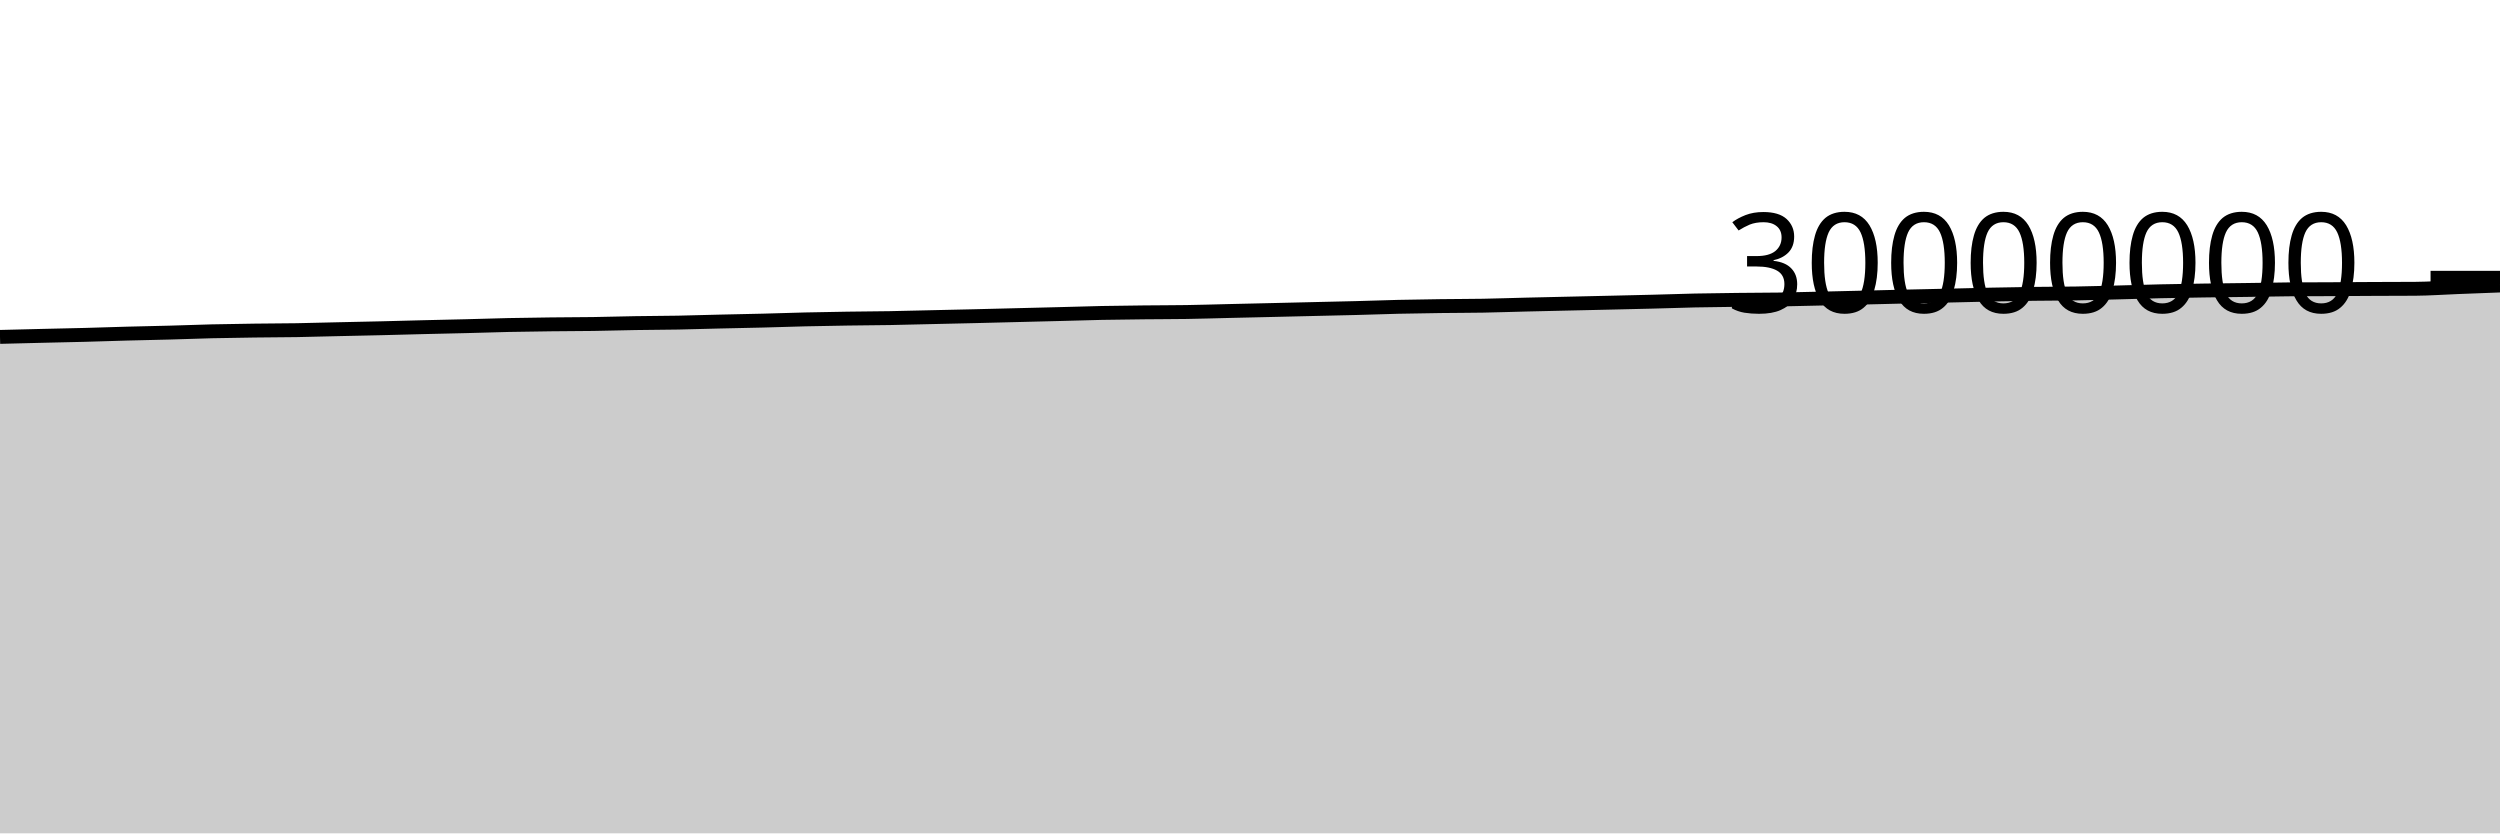
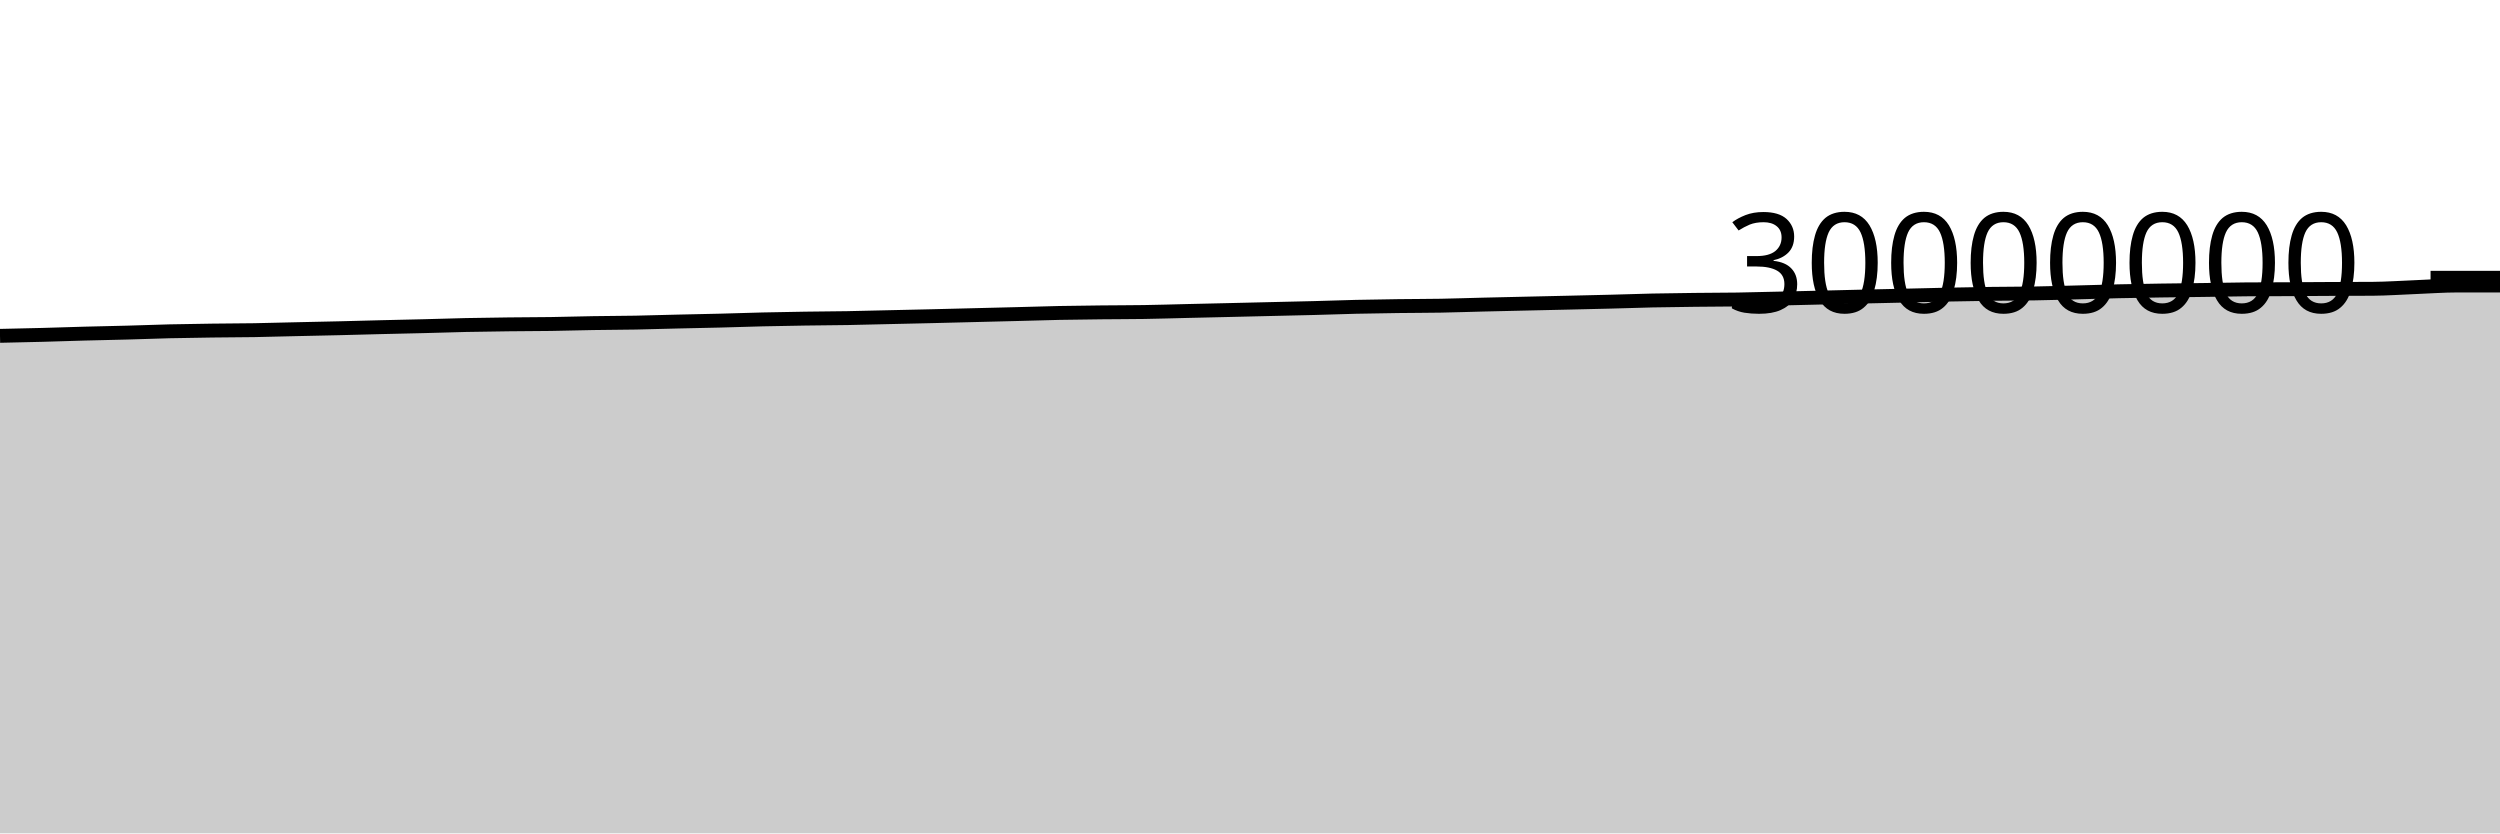
<svg xmlns="http://www.w3.org/2000/svg" viewBox="0 0 180 60">
  <g transform="translate(0,20)">
-     <path class="area" fill="rgba(0, 0, 0, 0.2)" d="M0,4.257C1.017,4.232,2.034,4.206,3.051,4.181C4.068,4.157,5.085,4.138,6.102,4.111C7.119,4.084,8.136,4.047,9.153,4.02C10.169,3.992,11.186,3.975,12.203,3.947C13.22,3.92,14.237,3.878,15.254,3.854C16.271,3.83,17.288,3.816,18.305,3.802C19.322,3.788,20.339,3.789,21.356,3.772C22.373,3.755,23.39,3.724,24.407,3.701C25.424,3.678,26.441,3.658,27.458,3.634C28.475,3.609,29.492,3.58,30.508,3.555C31.525,3.53,32.542,3.51,33.559,3.484C34.576,3.458,35.593,3.423,36.61,3.401C37.627,3.38,38.644,3.366,39.661,3.354C40.678,3.342,41.695,3.343,42.712,3.328C43.729,3.313,44.746,3.281,45.763,3.264C46.78,3.247,47.797,3.247,48.814,3.228C49.831,3.209,50.847,3.175,51.864,3.151C52.881,3.127,53.898,3.109,54.915,3.084C55.932,3.058,56.949,3.021,57.966,2.997C58.983,2.973,60,2.956,61.017,2.94C62.034,2.925,63.051,2.922,64.068,2.904C65.085,2.887,66.102,2.857,67.119,2.834C68.136,2.811,69.153,2.789,70.169,2.765C71.186,2.74,72.203,2.714,73.22,2.689C74.237,2.664,75.254,2.639,76.271,2.613C77.288,2.586,78.305,2.552,79.322,2.532C80.339,2.511,81.356,2.501,82.373,2.49C83.39,2.478,84.407,2.481,85.424,2.465C86.441,2.449,87.458,2.417,88.475,2.393C89.492,2.37,90.508,2.347,91.525,2.323C92.542,2.299,93.559,2.275,94.576,2.251C95.593,2.227,96.61,2.207,97.627,2.18C98.644,2.154,99.661,2.115,100.678,2.091C101.695,2.067,102.712,2.052,103.729,2.039C104.746,2.025,105.763,2.028,106.78,2.01C107.797,1.992,108.814,1.955,109.831,1.931C110.847,1.906,111.864,1.884,112.881,1.861C113.898,1.838,114.915,1.816,115.932,1.792C116.949,1.769,117.966,1.746,118.983,1.72C120,1.694,121.017,1.657,122.034,1.635C123.051,1.613,124.068,1.602,125.085,1.59C126.102,1.578,127.119,1.579,128.136,1.564C129.153,1.548,130.169,1.52,131.186,1.496C132.203,1.473,133.22,1.448,134.237,1.424C135.254,1.4,136.271,1.374,137.288,1.35C138.305,1.327,139.322,1.306,140.339,1.282C141.356,1.259,142.373,1.231,143.39,1.21C144.407,1.189,145.424,1.171,146.441,1.157C147.458,1.143,148.475,1.145,149.492,1.128C150.508,1.111,151.525,1.08,152.542,1.054C153.559,1.028,154.576,0.994,155.593,0.971C156.61,0.948,157.627,0.932,158.644,0.917C159.661,0.902,160.678,0.893,161.695,0.879C162.712,0.865,163.729,0.842,164.746,0.834C165.763,0.826,166.78,0.827,167.797,0.822C168.814,0.817,169.831,0.809,170.847,0.804C171.864,0.799,172.881,0.8,173.898,0.793C174.915,0.785,175.932,0.713,176.949,0.673C177.966,0.634,178.983,0.595,180,0.556L180,40C178.983,40,177.966,40,176.949,40C175.932,40,174.915,40,173.898,40C172.881,40,171.864,40,170.847,40C169.831,40,168.814,40,167.797,40C166.78,40,165.763,40,164.746,40C163.729,40,162.712,40,161.695,40C160.678,40,159.661,40,158.644,40C157.627,40,156.61,40,155.593,40C154.576,40,153.559,40,152.542,40C151.525,40,150.508,40,149.492,40C148.475,40,147.458,40,146.441,40C145.424,40,144.407,40,143.39,40C142.373,40,141.356,40,140.339,40C139.322,40,138.305,40,137.288,40C136.271,40,135.254,40,134.237,40C133.22,40,132.203,40,131.186,40C130.169,40,129.153,40,128.136,40C127.119,40,126.102,40,125.085,40C124.068,40,123.051,40,122.034,40C121.017,40,120,40,118.983,40C117.966,40,116.949,40,115.932,40C114.915,40,113.898,40,112.881,40C111.864,40,110.847,40,109.831,40C108.814,40,107.797,40,106.78,40C105.763,40,104.746,40,103.729,40C102.712,40,101.695,40,100.678,40C99.661,40,98.644,40,97.627,40C96.61,40,95.593,40,94.576,40C93.559,40,92.542,40,91.525,40C90.508,40,89.492,40,88.475,40C87.458,40,86.441,40,85.424,40C84.407,40,83.39,40,82.373,40C81.356,40,80.339,40,79.322,40C78.305,40,77.288,40,76.271,40C75.254,40,74.237,40,73.22,40C72.203,40,71.186,40,70.169,40C69.153,40,68.136,40,67.119,40C66.102,40,65.085,40,64.068,40C63.051,40,62.034,40,61.017,40C60,40,58.983,40,57.966,40C56.949,40,55.932,40,54.915,40C53.898,40,52.881,40,51.864,40C50.847,40,49.831,40,48.814,40C47.797,40,46.78,40,45.763,40C44.746,40,43.729,40,42.712,40C41.695,40,40.678,40,39.661,40C38.644,40,37.627,40,36.61,40C35.593,40,34.576,40,33.559,40C32.542,40,31.525,40,30.508,40C29.492,40,28.475,40,27.458,40C26.441,40,25.424,40,24.407,40C23.39,40,22.373,40,21.356,40C20.339,40,19.322,40,18.305,40C17.288,40,16.271,40,15.254,40C14.237,40,13.22,40,12.203,40C11.186,40,10.169,40,9.153,40C8.136,40,7.119,40,6.102,40C5.085,40,4.068,40,3.051,40C2.034,40,1.017,40,0,40Z" />
-     <path class="line" stroke="black" fill="none" d="M0,4.257C1.017,4.232,2.034,4.206,3.051,4.181C4.068,4.157,5.085,4.138,6.102,4.111C7.119,4.084,8.136,4.047,9.153,4.02C10.169,3.992,11.186,3.975,12.203,3.947C13.22,3.92,14.237,3.878,15.254,3.854C16.271,3.83,17.288,3.816,18.305,3.802C19.322,3.788,20.339,3.789,21.356,3.772C22.373,3.755,23.39,3.724,24.407,3.701C25.424,3.678,26.441,3.658,27.458,3.634C28.475,3.609,29.492,3.58,30.508,3.555C31.525,3.53,32.542,3.51,33.559,3.484C34.576,3.458,35.593,3.423,36.61,3.401C37.627,3.38,38.644,3.366,39.661,3.354C40.678,3.342,41.695,3.343,42.712,3.328C43.729,3.313,44.746,3.281,45.763,3.264C46.78,3.247,47.797,3.247,48.814,3.228C49.831,3.209,50.847,3.175,51.864,3.151C52.881,3.127,53.898,3.109,54.915,3.084C55.932,3.058,56.949,3.021,57.966,2.997C58.983,2.973,60,2.956,61.017,2.94C62.034,2.925,63.051,2.922,64.068,2.904C65.085,2.887,66.102,2.857,67.119,2.834C68.136,2.811,69.153,2.789,70.169,2.765C71.186,2.74,72.203,2.714,73.22,2.689C74.237,2.664,75.254,2.639,76.271,2.613C77.288,2.586,78.305,2.552,79.322,2.532C80.339,2.511,81.356,2.501,82.373,2.49C83.39,2.478,84.407,2.481,85.424,2.465C86.441,2.449,87.458,2.417,88.475,2.393C89.492,2.37,90.508,2.347,91.525,2.323C92.542,2.299,93.559,2.275,94.576,2.251C95.593,2.227,96.61,2.207,97.627,2.18C98.644,2.154,99.661,2.115,100.678,2.091C101.695,2.067,102.712,2.052,103.729,2.039C104.746,2.025,105.763,2.028,106.78,2.01C107.797,1.992,108.814,1.955,109.831,1.931C110.847,1.906,111.864,1.884,112.881,1.861C113.898,1.838,114.915,1.816,115.932,1.792C116.949,1.769,117.966,1.746,118.983,1.72C120,1.694,121.017,1.657,122.034,1.635C123.051,1.613,124.068,1.602,125.085,1.59C126.102,1.578,127.119,1.579,128.136,1.564C129.153,1.548,130.169,1.52,131.186,1.496C132.203,1.473,133.22,1.448,134.237,1.424C135.254,1.4,136.271,1.374,137.288,1.35C138.305,1.327,139.322,1.306,140.339,1.282C141.356,1.259,142.373,1.231,143.39,1.21C144.407,1.189,145.424,1.171,146.441,1.157C147.458,1.143,148.475,1.145,149.492,1.128C150.508,1.111,151.525,1.08,152.542,1.054C153.559,1.028,154.576,0.994,155.593,0.971C156.61,0.948,157.627,0.932,158.644,0.917C159.661,0.902,160.678,0.893,161.695,0.879C162.712,0.865,163.729,0.842,164.746,0.834C165.763,0.826,166.78,0.827,167.797,0.822C168.814,0.817,169.831,0.809,170.847,0.804C171.864,0.799,172.881,0.8,173.898,0.793C174.915,0.785,175.932,0.713,176.949,0.673C177.966,0.634,178.983,0.595,180,0.556" />
+     <path class="area" fill="rgba(0, 0, 0, 0.2)" d="M0,4.181C1.017,4.16,2.034,4.138,3.051,4.111C4.068,4.084,5.085,4.047,6.102,4.02C7.119,3.992,8.136,3.975,9.153,3.947C10.169,3.92,11.186,3.878,12.203,3.854C13.22,3.83,14.237,3.816,15.254,3.802C16.271,3.788,17.288,3.789,18.305,3.772C19.322,3.755,20.339,3.724,21.356,3.701C22.373,3.678,23.39,3.658,24.407,3.634C25.424,3.609,26.441,3.58,27.458,3.555C28.475,3.53,29.492,3.51,30.508,3.484C31.525,3.458,32.542,3.423,33.559,3.401C34.576,3.38,35.593,3.366,36.61,3.354C37.627,3.342,38.644,3.343,39.661,3.328C40.678,3.313,41.695,3.281,42.712,3.264C43.729,3.247,44.746,3.247,45.763,3.228C46.78,3.209,47.797,3.175,48.814,3.151C49.831,3.127,50.847,3.109,51.864,3.084C52.881,3.058,53.898,3.021,54.915,2.997C55.932,2.973,56.949,2.956,57.966,2.94C58.983,2.925,60,2.922,61.017,2.904C62.034,2.887,63.051,2.857,64.068,2.834C65.085,2.811,66.102,2.789,67.119,2.765C68.136,2.74,69.153,2.714,70.169,2.689C71.186,2.664,72.203,2.639,73.22,2.613C74.237,2.586,75.254,2.552,76.271,2.532C77.288,2.511,78.305,2.501,79.322,2.49C80.339,2.478,81.356,2.481,82.373,2.465C83.39,2.449,84.407,2.417,85.424,2.393C86.441,2.37,87.458,2.347,88.475,2.323C89.492,2.299,90.508,2.275,91.525,2.251C92.542,2.227,93.559,2.207,94.576,2.18C95.593,2.154,96.61,2.115,97.627,2.091C98.644,2.067,99.661,2.052,100.678,2.039C101.695,2.025,102.712,2.028,103.729,2.01C104.746,1.992,105.763,1.955,106.78,1.931C107.797,1.906,108.814,1.884,109.831,1.861C110.847,1.838,111.864,1.816,112.881,1.792C113.898,1.769,114.915,1.746,115.932,1.72C116.949,1.694,117.966,1.657,118.983,1.635C120,1.613,121.017,1.602,122.034,1.59C123.051,1.578,124.068,1.579,125.085,1.564C126.102,1.548,127.119,1.52,128.136,1.496C129.153,1.473,130.169,1.448,131.186,1.424C132.203,1.4,133.22,1.374,134.237,1.35C135.254,1.327,136.271,1.306,137.288,1.282C138.305,1.259,139.322,1.231,140.339,1.21C141.356,1.189,142.373,1.171,143.39,1.157C144.407,1.143,145.424,1.145,146.441,1.128C147.458,1.111,148.475,1.08,149.492,1.054C150.508,1.028,151.525,0.994,152.542,0.971C153.559,0.948,154.576,0.932,155.593,0.917C156.61,0.902,157.627,0.893,158.644,0.879C159.661,0.865,160.678,0.842,161.695,0.834C162.712,0.826,163.729,0.827,164.746,0.822C165.763,0.817,166.78,0.809,167.797,0.804C168.814,0.799,169.831,0.8,170.847,0.793C171.864,0.785,172.881,0.713,173.898,0.673C174.915,0.634,175.932,0.556,176.949,0.556C177.966,0.556,178.983,0.556,180,0.556L180,40C178.983,40,177.966,40,176.949,40C175.932,40,174.915,40,173.898,40C172.881,40,171.864,40,170.847,40C169.831,40,168.814,40,167.797,40C166.78,40,165.763,40,164.746,40C163.729,40,162.712,40,161.695,40C160.678,40,159.661,40,158.644,40C157.627,40,156.61,40,155.593,40C154.576,40,153.559,40,152.542,40C151.525,40,150.508,40,149.492,40C148.475,40,147.458,40,146.441,40C145.424,40,144.407,40,143.39,40C142.373,40,141.356,40,140.339,40C139.322,40,138.305,40,137.288,40C136.271,40,135.254,40,134.237,40C133.22,40,132.203,40,131.186,40C130.169,40,129.153,40,128.136,40C127.119,40,126.102,40,125.085,40C124.068,40,123.051,40,122.034,40C121.017,40,120,40,118.983,40C117.966,40,116.949,40,115.932,40C114.915,40,113.898,40,112.881,40C111.864,40,110.847,40,109.831,40C108.814,40,107.797,40,106.78,40C105.763,40,104.746,40,103.729,40C102.712,40,101.695,40,100.678,40C99.661,40,98.644,40,97.627,40C96.61,40,95.593,40,94.576,40C93.559,40,92.542,40,91.525,40C90.508,40,89.492,40,88.475,40C87.458,40,86.441,40,85.424,40C84.407,40,83.39,40,82.373,40C81.356,40,80.339,40,79.322,40C78.305,40,77.288,40,76.271,40C75.254,40,74.237,40,73.22,40C72.203,40,71.186,40,70.169,40C69.153,40,68.136,40,67.119,40C66.102,40,65.085,40,64.068,40C63.051,40,62.034,40,61.017,40C60,40,58.983,40,57.966,40C56.949,40,55.932,40,54.915,40C53.898,40,52.881,40,51.864,40C50.847,40,49.831,40,48.814,40C47.797,40,46.78,40,45.763,40C44.746,40,43.729,40,42.712,40C41.695,40,40.678,40,39.661,40C38.644,40,37.627,40,36.61,40C35.593,40,34.576,40,33.559,40C32.542,40,31.525,40,30.508,40C29.492,40,28.475,40,27.458,40C26.441,40,25.424,40,24.407,40C23.39,40,22.373,40,21.356,40C20.339,40,19.322,40,18.305,40C17.288,40,16.271,40,15.254,40C14.237,40,13.22,40,12.203,40C11.186,40,10.169,40,9.153,40C8.136,40,7.119,40,6.102,40C5.085,40,4.068,40,3.051,40C2.034,40,1.017,40,0,40Z" />
+     <path class="line" stroke="black" fill="none" d="M0,4.181C1.017,4.16,2.034,4.138,3.051,4.111C4.068,4.084,5.085,4.047,6.102,4.02C7.119,3.992,8.136,3.975,9.153,3.947C10.169,3.92,11.186,3.878,12.203,3.854C13.22,3.83,14.237,3.816,15.254,3.802C16.271,3.788,17.288,3.789,18.305,3.772C19.322,3.755,20.339,3.724,21.356,3.701C22.373,3.678,23.39,3.658,24.407,3.634C25.424,3.609,26.441,3.58,27.458,3.555C28.475,3.53,29.492,3.51,30.508,3.484C31.525,3.458,32.542,3.423,33.559,3.401C34.576,3.38,35.593,3.366,36.61,3.354C37.627,3.342,38.644,3.343,39.661,3.328C40.678,3.313,41.695,3.281,42.712,3.264C43.729,3.247,44.746,3.247,45.763,3.228C46.78,3.209,47.797,3.175,48.814,3.151C49.831,3.127,50.847,3.109,51.864,3.084C52.881,3.058,53.898,3.021,54.915,2.997C55.932,2.973,56.949,2.956,57.966,2.94C58.983,2.925,60,2.922,61.017,2.904C62.034,2.887,63.051,2.857,64.068,2.834C65.085,2.811,66.102,2.789,67.119,2.765C68.136,2.74,69.153,2.714,70.169,2.689C71.186,2.664,72.203,2.639,73.22,2.613C74.237,2.586,75.254,2.552,76.271,2.532C77.288,2.511,78.305,2.501,79.322,2.49C80.339,2.478,81.356,2.481,82.373,2.465C83.39,2.449,84.407,2.417,85.424,2.393C86.441,2.37,87.458,2.347,88.475,2.323C89.492,2.299,90.508,2.275,91.525,2.251C92.542,2.227,93.559,2.207,94.576,2.18C95.593,2.154,96.61,2.115,97.627,2.091C98.644,2.067,99.661,2.052,100.678,2.039C101.695,2.025,102.712,2.028,103.729,2.01C104.746,1.992,105.763,1.955,106.78,1.931C107.797,1.906,108.814,1.884,109.831,1.861C110.847,1.838,111.864,1.816,112.881,1.792C113.898,1.769,114.915,1.746,115.932,1.72C116.949,1.694,117.966,1.657,118.983,1.635C120,1.613,121.017,1.602,122.034,1.59C123.051,1.578,124.068,1.579,125.085,1.564C126.102,1.548,127.119,1.52,128.136,1.496C129.153,1.473,130.169,1.448,131.186,1.424C132.203,1.4,133.22,1.374,134.237,1.35C135.254,1.327,136.271,1.306,137.288,1.282C138.305,1.259,139.322,1.231,140.339,1.21C141.356,1.189,142.373,1.171,143.39,1.157C144.407,1.143,145.424,1.145,146.441,1.128C147.458,1.111,148.475,1.08,149.492,1.054C150.508,1.028,151.525,0.994,152.542,0.971C153.559,0.948,154.576,0.932,155.593,0.917C156.61,0.902,157.627,0.893,158.644,0.879C159.661,0.865,160.678,0.842,161.695,0.834C162.712,0.826,163.729,0.827,164.746,0.822C165.763,0.817,166.78,0.809,167.797,0.804C168.814,0.799,169.831,0.8,170.847,0.793C171.864,0.785,172.881,0.713,173.898,0.673C174.915,0.634,175.932,0.556,176.949,0.556C177.966,0.556,178.983,0.556,180,0.556" />
    <path class="axis-ceiling" stroke-width="1" stroke="black" fill="none" d="M175,0L180,0" />
    <text class="axis-ceiling-label" font-family="sans-serif" text-anchor="end" font-size="10px" x="170" y="2.5">30000000</text>
  </g>
</svg>
